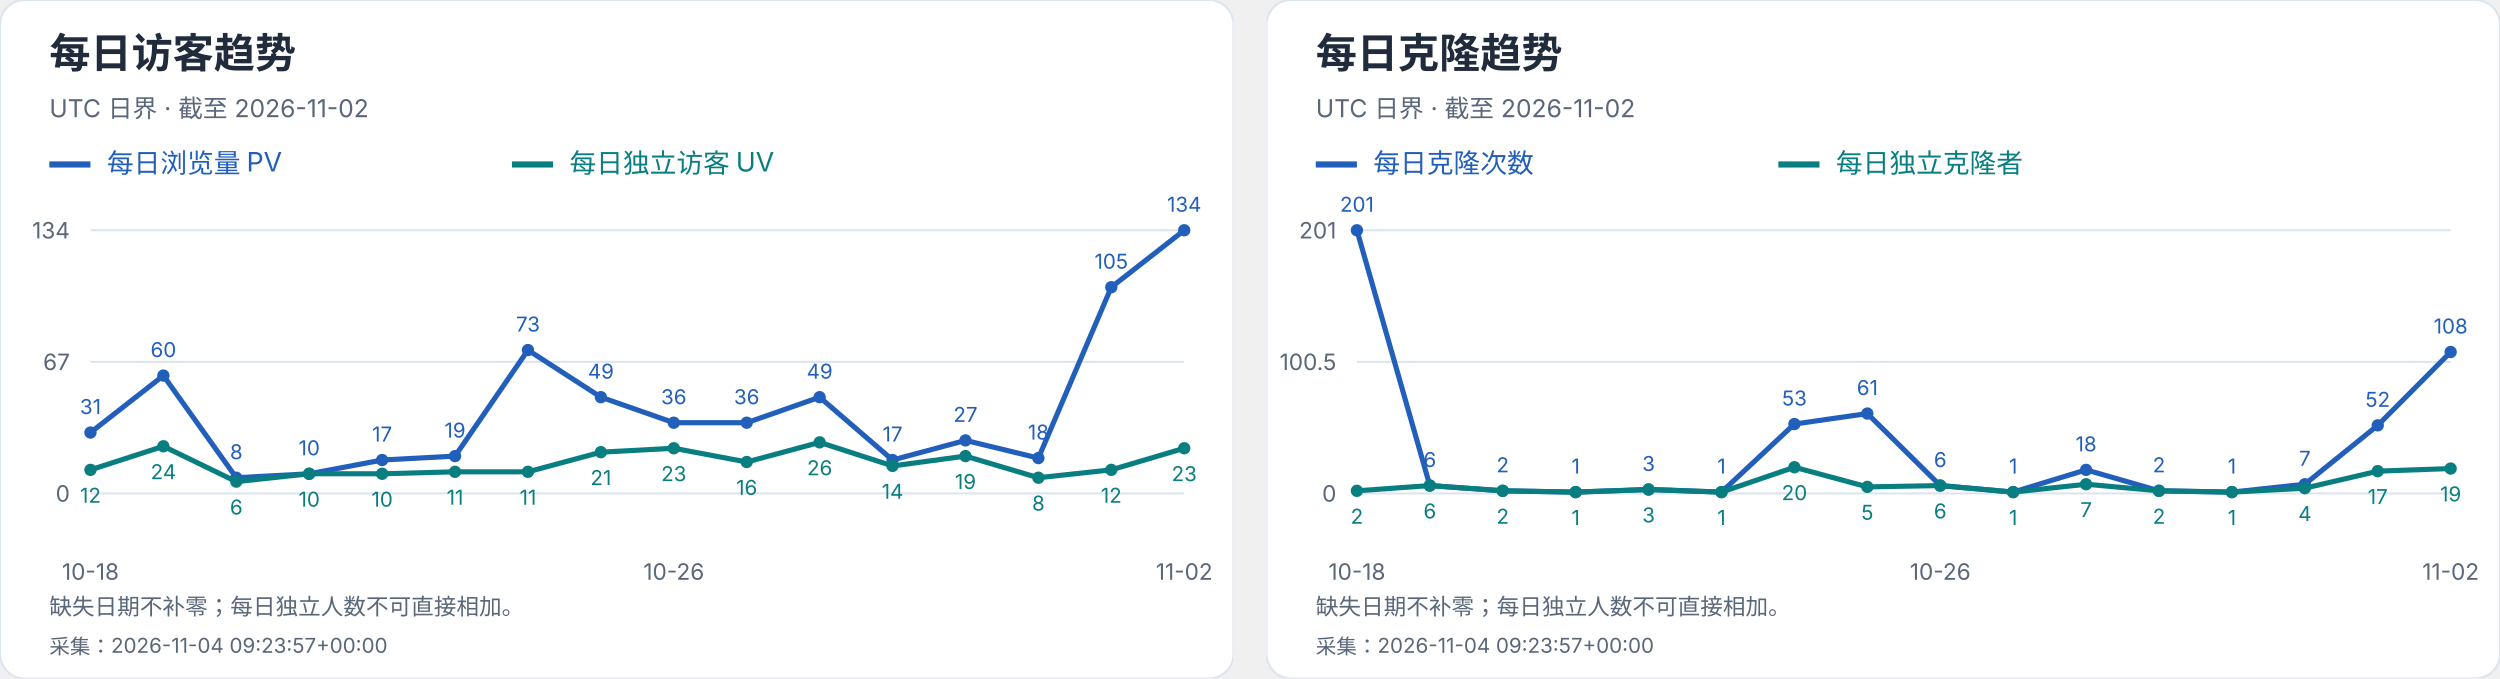
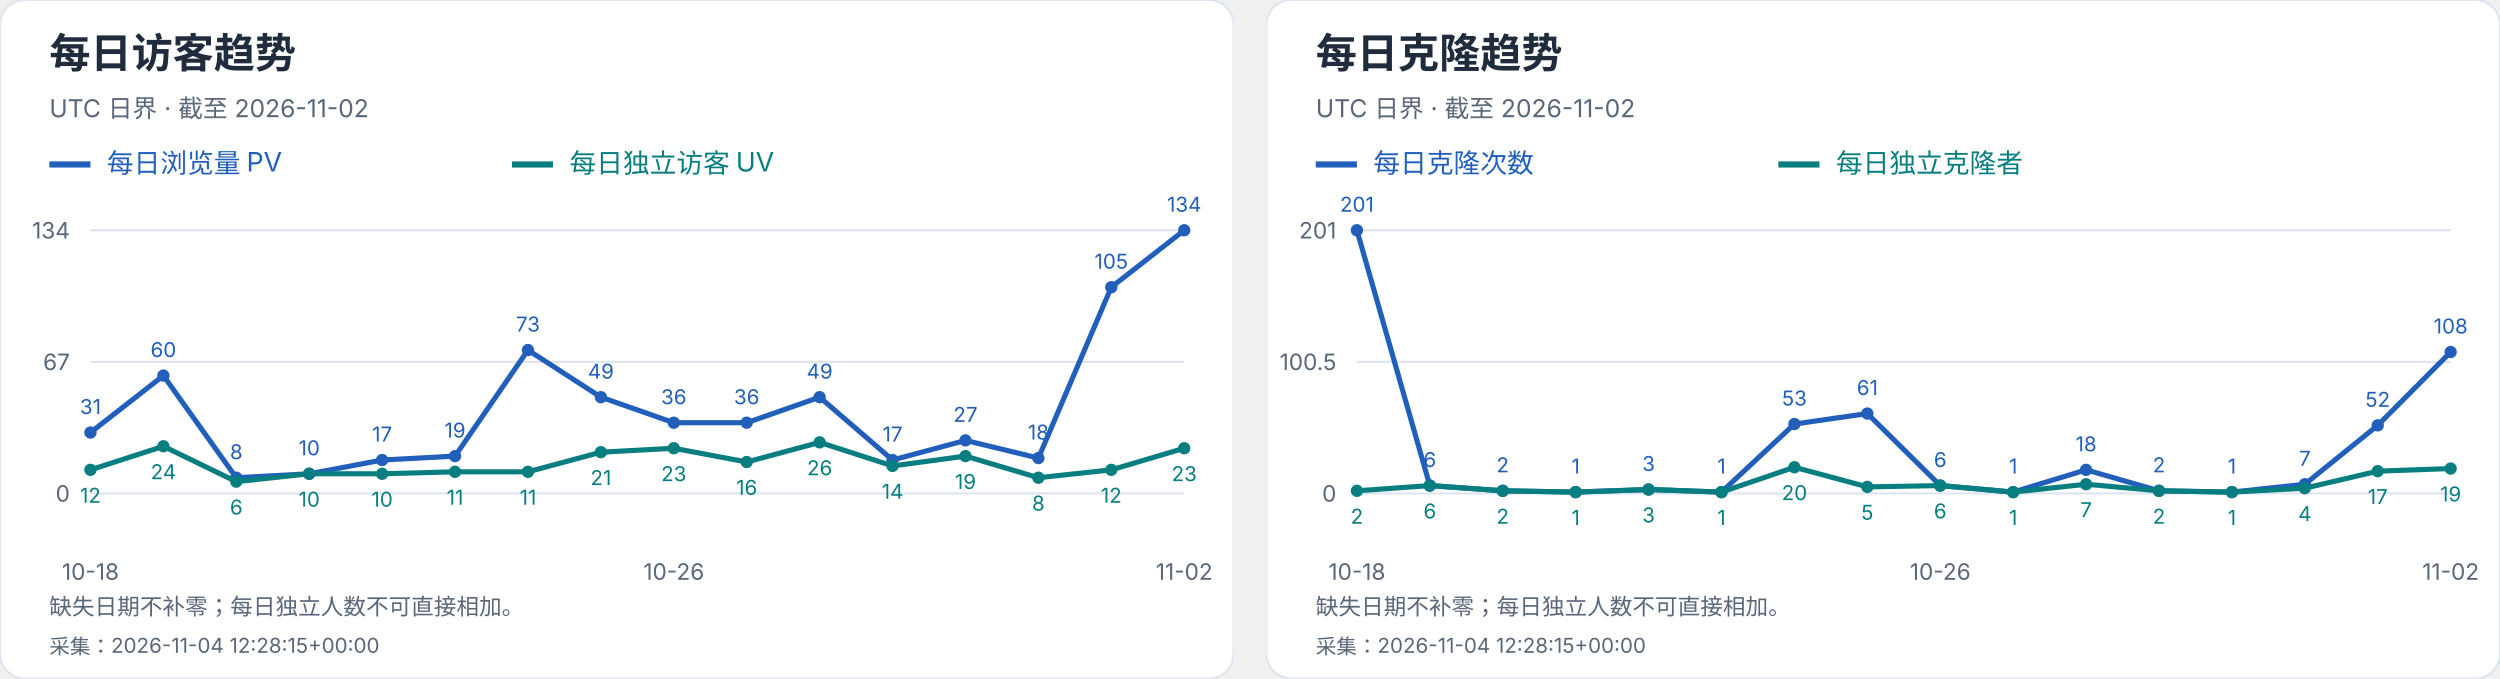
<svg xmlns="http://www.w3.org/2000/svg" width="1216" height="330" viewBox="0 0 1216 330" role="img" aria-label="每日访客及克隆趋势">
  <svg width="600" height="330" viewBox="0 0 600 330" role="img" aria-label="每日访客趋势">
    <style>text{font-family:-apple-system,BlinkMacSystemFont,"Segoe UI","PingFang SC","Microsoft YaHei",sans-serif;font-variant-numeric:tabular-nums}</style>
    <rect width="600" height="330" rx="12" fill="white" stroke="#dce4ef" />
    <text x="24" y="33" font-size="20" fill="#202b3c" font-weight="650" text-anchor="start">每日访客趋势</text>
    <text x="24" y="57" font-size="12" fill="#596779" font-weight="400" text-anchor="start">UTC 日界 · 截至 2026-11-02</text>
    <path d="M24 80h20" stroke="#215fbb" stroke-width="3" />
    <text x="52" y="84" font-size="13" fill="#215fbb" font-weight="400" text-anchor="start">每日浏览量 PV</text>
    <path d="M249 80h20" stroke="#087e80" stroke-width="3" />
    <text x="277" y="84" font-size="13" fill="#087e80" font-weight="400" text-anchor="start">每日独立访客 UV</text>
    <path d="M44 240.0H576" stroke="#dce4ef" />
    <text x="34" y="244.0" font-size="11" fill="#596779" font-weight="400" text-anchor="end">0</text>
    <path d="M44 176.0H576" stroke="#dce4ef" />
    <text x="34" y="180.0" font-size="11" fill="#596779" font-weight="400" text-anchor="end">67</text>
    <path d="M44 112.0H576" stroke="#dce4ef" />
    <text x="34" y="116.0" font-size="11" fill="#596779" font-weight="400" text-anchor="end">134</text>
    <circle cx="44.00" cy="210.39" r="3" fill="#215fbb" />
    <text x="44.0" y="201.39" font-size="10" fill="#215fbb" font-weight="400" text-anchor="middle">31</text>
    <circle cx="79.47" cy="182.69" r="3" fill="#215fbb" />
    <text x="79.47" y="173.69" font-size="10" fill="#215fbb" font-weight="400" text-anchor="middle">60</text>
    <circle cx="114.93" cy="232.36" r="3" fill="#215fbb" />
    <text x="114.93" y="223.36" font-size="10" fill="#215fbb" font-weight="400" text-anchor="middle">8</text>
    <circle cx="150.40" cy="230.45" r="3" fill="#215fbb" />
    <text x="150.4" y="221.45" font-size="10" fill="#215fbb" font-weight="400" text-anchor="middle">10</text>
    <circle cx="185.87" cy="223.76" r="3" fill="#215fbb" />
    <text x="185.87" y="214.76" font-size="10" fill="#215fbb" font-weight="400" text-anchor="middle">17</text>
    <circle cx="221.33" cy="221.85" r="3" fill="#215fbb" />
    <text x="221.33" y="212.85" font-size="10" fill="#215fbb" font-weight="400" text-anchor="middle">19</text>
    <circle cx="256.80" cy="170.27" r="3" fill="#215fbb" />
    <text x="256.8" y="161.27" font-size="10" fill="#215fbb" font-weight="400" text-anchor="middle">73</text>
    <circle cx="292.27" cy="193.19" r="3" fill="#215fbb" />
    <text x="292.27" y="184.19" font-size="10" fill="#215fbb" font-weight="400" text-anchor="middle">49</text>
    <circle cx="327.73" cy="205.61" r="3" fill="#215fbb" />
    <text x="327.73" y="196.61" font-size="10" fill="#215fbb" font-weight="400" text-anchor="middle">36</text>
    <circle cx="363.20" cy="205.61" r="3" fill="#215fbb" />
    <text x="363.2" y="196.61" font-size="10" fill="#215fbb" font-weight="400" text-anchor="middle">36</text>
    <circle cx="398.67" cy="193.19" r="3" fill="#215fbb" />
    <text x="398.67" y="184.19" font-size="10" fill="#215fbb" font-weight="400" text-anchor="middle">49</text>
    <circle cx="434.13" cy="223.76" r="3" fill="#215fbb" />
    <text x="434.13" y="214.76" font-size="10" fill="#215fbb" font-weight="400" text-anchor="middle">17</text>
    <circle cx="469.60" cy="214.21" r="3" fill="#215fbb" />
    <text x="469.6" y="205.21" font-size="10" fill="#215fbb" font-weight="400" text-anchor="middle">27</text>
    <circle cx="505.07" cy="222.81" r="3" fill="#215fbb" />
    <text x="505.07" y="213.81" font-size="10" fill="#215fbb" font-weight="400" text-anchor="middle">18</text>
    <circle cx="540.53" cy="139.70" r="3" fill="#215fbb" />
    <text x="540.53" y="130.7" font-size="10" fill="#215fbb" font-weight="400" text-anchor="middle">105</text>
    <circle cx="576.00" cy="112.00" r="3" fill="#215fbb" />
    <text x="576.0" y="103.0" font-size="10" fill="#215fbb" font-weight="400" text-anchor="middle">134</text>
    <polyline points="44.00,210.39 79.47,182.69 114.93,232.36 150.40,230.45 185.87,223.76 221.33,221.85 256.80,170.27 292.27,193.19 327.73,205.61 363.20,205.61 398.67,193.19 434.13,223.76 469.60,214.21 505.07,222.81 540.53,139.70 576.00,112.00" fill="none" stroke="#215fbb" stroke-width="2.5" />
    <circle cx="44.00" cy="228.54" r="3" fill="#087e80" />
    <text x="44.0" y="244.54" font-size="10" fill="#087e80" font-weight="400" text-anchor="middle">12</text>
    <circle cx="79.47" cy="217.07" r="3" fill="#087e80" />
    <text x="79.47" y="233.07" font-size="10" fill="#087e80" font-weight="400" text-anchor="middle">24</text>
    <circle cx="114.93" cy="234.27" r="3" fill="#087e80" />
    <text x="114.93" y="250.27" font-size="10" fill="#087e80" font-weight="400" text-anchor="middle">6</text>
    <circle cx="150.40" cy="230.45" r="3" fill="#087e80" />
    <text x="150.4" y="246.45" font-size="10" fill="#087e80" font-weight="400" text-anchor="middle">10</text>
    <circle cx="185.87" cy="230.45" r="3" fill="#087e80" />
    <text x="185.87" y="246.45" font-size="10" fill="#087e80" font-weight="400" text-anchor="middle">10</text>
    <circle cx="221.33" cy="229.49" r="3" fill="#087e80" />
    <text x="221.33" y="245.49" font-size="10" fill="#087e80" font-weight="400" text-anchor="middle">11</text>
    <circle cx="256.80" cy="229.49" r="3" fill="#087e80" />
    <text x="256.8" y="245.49" font-size="10" fill="#087e80" font-weight="400" text-anchor="middle">11</text>
    <circle cx="292.27" cy="219.94" r="3" fill="#087e80" />
    <text x="292.27" y="235.94" font-size="10" fill="#087e80" font-weight="400" text-anchor="middle">21</text>
    <circle cx="327.73" cy="218.03" r="3" fill="#087e80" />
    <text x="327.73" y="234.03" font-size="10" fill="#087e80" font-weight="400" text-anchor="middle">23</text>
    <circle cx="363.20" cy="224.72" r="3" fill="#087e80" />
    <text x="363.2" y="240.72" font-size="10" fill="#087e80" font-weight="400" text-anchor="middle">16</text>
    <circle cx="398.67" cy="215.16" r="3" fill="#087e80" />
    <text x="398.67" y="231.16" font-size="10" fill="#087e80" font-weight="400" text-anchor="middle">26</text>
    <circle cx="434.13" cy="226.63" r="3" fill="#087e80" />
    <text x="434.13" y="242.63" font-size="10" fill="#087e80" font-weight="400" text-anchor="middle">14</text>
    <circle cx="469.60" cy="221.85" r="3" fill="#087e80" />
    <text x="469.6" y="237.85" font-size="10" fill="#087e80" font-weight="400" text-anchor="middle">19</text>
    <circle cx="505.07" cy="232.36" r="3" fill="#087e80" />
    <text x="505.07" y="248.36" font-size="10" fill="#087e80" font-weight="400" text-anchor="middle">8</text>
    <circle cx="540.53" cy="228.54" r="3" fill="#087e80" />
    <text x="540.53" y="244.54" font-size="10" fill="#087e80" font-weight="400" text-anchor="middle">12</text>
    <circle cx="576.00" cy="218.03" r="3" fill="#087e80" />
    <text x="576.0" y="234.03" font-size="10" fill="#087e80" font-weight="400" text-anchor="middle">23</text>
    <polyline points="44.00,228.54 79.47,217.07 114.93,234.27 150.40,230.45 185.87,230.45 221.33,229.49 256.80,229.49 292.27,219.94 327.73,218.03 363.20,224.72 398.67,215.16 434.13,226.63 469.60,221.85 505.07,232.36 540.53,228.54 576.00,218.03" fill="none" stroke="#087e80" stroke-width="2.5" />
    <text x="44.0" y="282" font-size="11" fill="#596779" font-weight="400" text-anchor="middle">10-18</text>
    <text x="327.733" y="282" font-size="11" fill="#596779" font-weight="400" text-anchor="middle">10-26</text>
    <text x="576.0" y="282" font-size="11" fill="#596779" font-weight="400" text-anchor="middle">11-02</text>
    <text x="24" y="299" font-size="11" fill="#596779" font-weight="400" text-anchor="start">缺失日期不补零；每日独立人数不可直接相加。</text>
-     <text x="24" y="318" font-size="10" fill="#596779" font-weight="400" text-anchor="start">采集：2026-11-04 09:23:57+00:00</text>
+     <text x="24" y="318" font-size="10" fill="#596779" font-weight="400" text-anchor="start">采集：2026-11-04 12:28:15+00:00</text>
  </svg>
  <svg x="616" y="0" width="600" height="330" viewBox="0 0 600 330" role="img" aria-label="每日克隆趋势">
    <style>text{font-family:-apple-system,BlinkMacSystemFont,"Segoe UI","PingFang SC","Microsoft YaHei",sans-serif;font-variant-numeric:tabular-nums}</style>
    <rect width="600" height="330" rx="12" fill="white" stroke="#dce4ef" />
    <text x="24" y="33" font-size="20" fill="#202b3c" font-weight="650" text-anchor="start">每日克隆趋势</text>
    <text x="24" y="57" font-size="12" fill="#596779" font-weight="400" text-anchor="start">UTC 日界 · 截至 2026-11-02</text>
    <path d="M24 80h20" stroke="#215fbb" stroke-width="3" />
    <text x="52" y="84" font-size="13" fill="#215fbb" font-weight="400" text-anchor="start">每日克隆次数</text>
    <path d="M249 80h20" stroke="#087e80" stroke-width="3" />
    <text x="277" y="84" font-size="13" fill="#087e80" font-weight="400" text-anchor="start">每日独立克隆者</text>
    <path d="M44 240.0H576" stroke="#dce4ef" />
    <text x="34" y="244.0" font-size="11" fill="#596779" font-weight="400" text-anchor="end">0</text>
    <path d="M44 176.0H576" stroke="#dce4ef" />
    <text x="34" y="180.0" font-size="11" fill="#596779" font-weight="400" text-anchor="end">100.5</text>
    <path d="M44 112.0H576" stroke="#dce4ef" />
    <text x="34" y="116.0" font-size="11" fill="#596779" font-weight="400" text-anchor="end">201</text>
    <circle cx="44.00" cy="112.00" r="3" fill="#215fbb" />
    <text x="44.0" y="103.0" font-size="10" fill="#215fbb" font-weight="400" text-anchor="middle">201</text>
    <circle cx="79.47" cy="236.18" r="3" fill="#215fbb" />
    <text x="79.47" y="227.18" font-size="10" fill="#215fbb" font-weight="400" text-anchor="middle">6</text>
    <circle cx="114.93" cy="238.73" r="3" fill="#215fbb" />
    <text x="114.93" y="229.73" font-size="10" fill="#215fbb" font-weight="400" text-anchor="middle">2</text>
    <circle cx="150.40" cy="239.36" r="3" fill="#215fbb" />
    <text x="150.4" y="230.36" font-size="10" fill="#215fbb" font-weight="400" text-anchor="middle">1</text>
    <circle cx="185.87" cy="238.09" r="3" fill="#215fbb" />
    <text x="185.87" y="229.09" font-size="10" fill="#215fbb" font-weight="400" text-anchor="middle">3</text>
    <circle cx="221.33" cy="239.36" r="3" fill="#215fbb" />
    <text x="221.33" y="230.36" font-size="10" fill="#215fbb" font-weight="400" text-anchor="middle">1</text>
    <circle cx="256.80" cy="206.25" r="3" fill="#215fbb" />
    <text x="256.8" y="197.25" font-size="10" fill="#215fbb" font-weight="400" text-anchor="middle">53</text>
    <circle cx="292.27" cy="201.15" r="3" fill="#215fbb" />
    <text x="292.27" y="192.15" font-size="10" fill="#215fbb" font-weight="400" text-anchor="middle">61</text>
    <circle cx="327.73" cy="236.18" r="3" fill="#215fbb" />
    <text x="327.73" y="227.18" font-size="10" fill="#215fbb" font-weight="400" text-anchor="middle">6</text>
    <circle cx="363.20" cy="239.36" r="3" fill="#215fbb" />
    <text x="363.2" y="230.36" font-size="10" fill="#215fbb" font-weight="400" text-anchor="middle">1</text>
    <circle cx="398.67" cy="228.54" r="3" fill="#215fbb" />
    <text x="398.67" y="219.54" font-size="10" fill="#215fbb" font-weight="400" text-anchor="middle">18</text>
    <circle cx="434.13" cy="238.73" r="3" fill="#215fbb" />
    <text x="434.13" y="229.73" font-size="10" fill="#215fbb" font-weight="400" text-anchor="middle">2</text>
    <circle cx="469.60" cy="239.36" r="3" fill="#215fbb" />
    <text x="469.6" y="230.36" font-size="10" fill="#215fbb" font-weight="400" text-anchor="middle">1</text>
    <circle cx="505.07" cy="235.54" r="3" fill="#215fbb" />
    <text x="505.07" y="226.54" font-size="10" fill="#215fbb" font-weight="400" text-anchor="middle">7</text>
    <circle cx="540.53" cy="206.89" r="3" fill="#215fbb" />
    <text x="540.53" y="197.89" font-size="10" fill="#215fbb" font-weight="400" text-anchor="middle">52</text>
    <circle cx="576.00" cy="171.22" r="3" fill="#215fbb" />
    <text x="576.0" y="162.22" font-size="10" fill="#215fbb" font-weight="400" text-anchor="middle">108</text>
    <polyline points="44.00,112.00 79.47,236.18 114.93,238.73 150.40,239.36 185.87,238.09 221.33,239.36 256.80,206.25 292.27,201.15 327.73,236.18 363.20,239.36 398.67,228.54 434.13,238.73 469.60,239.36 505.07,235.54 540.53,206.89 576.00,171.22" fill="none" stroke="#215fbb" stroke-width="2.5" />
    <circle cx="44.00" cy="238.73" r="3" fill="#087e80" />
    <text x="44.0" y="254.73" font-size="10" fill="#087e80" font-weight="400" text-anchor="middle">2</text>
    <circle cx="79.47" cy="236.18" r="3" fill="#087e80" />
    <text x="79.47" y="252.18" font-size="10" fill="#087e80" font-weight="400" text-anchor="middle">6</text>
    <circle cx="114.93" cy="238.73" r="3" fill="#087e80" />
    <text x="114.93" y="254.73" font-size="10" fill="#087e80" font-weight="400" text-anchor="middle">2</text>
    <circle cx="150.40" cy="239.36" r="3" fill="#087e80" />
    <text x="150.4" y="255.36" font-size="10" fill="#087e80" font-weight="400" text-anchor="middle">1</text>
    <circle cx="185.87" cy="238.09" r="3" fill="#087e80" />
    <text x="185.87" y="254.09" font-size="10" fill="#087e80" font-weight="400" text-anchor="middle">3</text>
    <circle cx="221.33" cy="239.36" r="3" fill="#087e80" />
    <text x="221.33" y="255.36" font-size="10" fill="#087e80" font-weight="400" text-anchor="middle">1</text>
    <circle cx="256.80" cy="227.26" r="3" fill="#087e80" />
    <text x="256.8" y="243.26" font-size="10" fill="#087e80" font-weight="400" text-anchor="middle">20</text>
    <circle cx="292.27" cy="236.82" r="3" fill="#087e80" />
    <text x="292.27" y="252.82" font-size="10" fill="#087e80" font-weight="400" text-anchor="middle">5</text>
    <circle cx="327.73" cy="236.18" r="3" fill="#087e80" />
    <text x="327.73" y="252.18" font-size="10" fill="#087e80" font-weight="400" text-anchor="middle">6</text>
    <circle cx="363.20" cy="239.36" r="3" fill="#087e80" />
    <text x="363.2" y="255.36" font-size="10" fill="#087e80" font-weight="400" text-anchor="middle">1</text>
    <circle cx="398.67" cy="235.54" r="3" fill="#087e80" />
    <text x="398.67" y="251.54" font-size="10" fill="#087e80" font-weight="400" text-anchor="middle">7</text>
    <circle cx="434.13" cy="238.73" r="3" fill="#087e80" />
    <text x="434.13" y="254.73" font-size="10" fill="#087e80" font-weight="400" text-anchor="middle">2</text>
    <circle cx="469.60" cy="239.36" r="3" fill="#087e80" />
    <text x="469.6" y="255.36" font-size="10" fill="#087e80" font-weight="400" text-anchor="middle">1</text>
    <circle cx="505.07" cy="237.45" r="3" fill="#087e80" />
    <text x="505.07" y="253.45" font-size="10" fill="#087e80" font-weight="400" text-anchor="middle">4</text>
    <circle cx="540.53" cy="229.17" r="3" fill="#087e80" />
    <text x="540.53" y="245.17" font-size="10" fill="#087e80" font-weight="400" text-anchor="middle">17</text>
    <circle cx="576.00" cy="227.90" r="3" fill="#087e80" />
    <text x="576.0" y="243.9" font-size="10" fill="#087e80" font-weight="400" text-anchor="middle">19</text>
    <polyline points="44.00,238.73 79.47,236.18 114.93,238.73 150.40,239.36 185.87,238.09 221.33,239.36 256.80,227.26 292.27,236.82 327.73,236.18 363.20,239.36 398.67,235.54 434.13,238.73 469.60,239.36 505.07,237.45 540.53,229.17 576.00,227.90" fill="none" stroke="#087e80" stroke-width="2.5" />
    <text x="44.0" y="282" font-size="11" fill="#596779" font-weight="400" text-anchor="middle">10-18</text>
    <text x="327.733" y="282" font-size="11" fill="#596779" font-weight="400" text-anchor="middle">10-26</text>
    <text x="576.0" y="282" font-size="11" fill="#596779" font-weight="400" text-anchor="middle">11-02</text>
    <text x="24" y="299" font-size="11" fill="#596779" font-weight="400" text-anchor="start">缺失日期不补零；每日独立人数不可直接相加。</text>
-     <text x="24" y="318" font-size="10" fill="#596779" font-weight="400" text-anchor="start">采集：2026-11-04 09:23:57+00:00</text>
+     <text x="24" y="318" font-size="10" fill="#596779" font-weight="400" text-anchor="start">采集：2026-11-04 12:28:15+00:00</text>
  </svg>
</svg>
